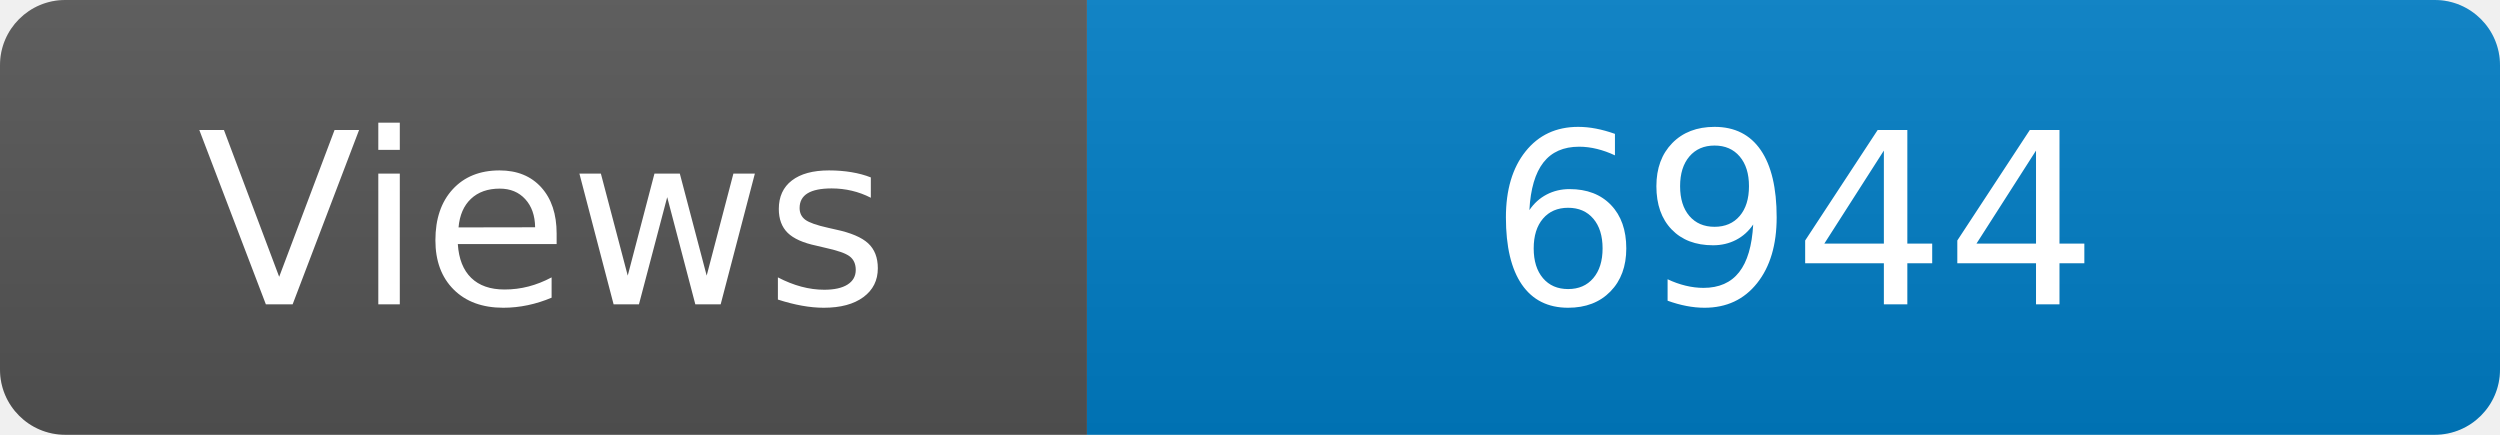
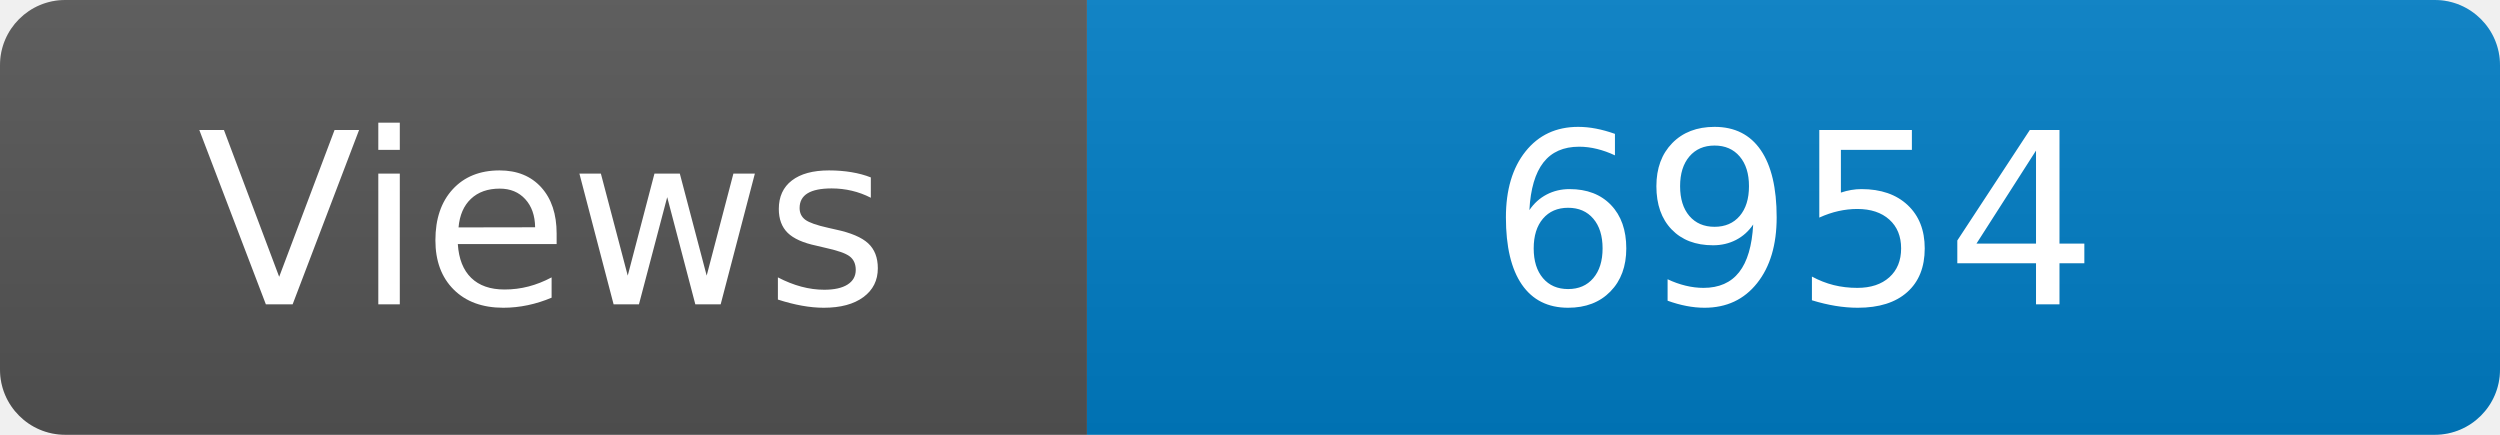
<svg xmlns="http://www.w3.org/2000/svg" width="115" height="20" role="img" aria-label="Maintained?: yes">
  <linearGradient id="s" x2="0" y2="100%">
    <stop offset="0" stop-color="#bbb" stop-opacity=".1" />
    <stop offset="1" stop-opacity=".1" />
  </linearGradient>
  <clipPath id="r">
    <rect width="115" height="20" rx="3" fill="#fff" />
  </clipPath>
  <g clip-path="url(#r)">
    <rect width="50" height="20" fill="#555" />
    <rect x="50" width="160" height="20" fill="#007ec6" />
    <rect width="115" height="20" fill="url(#s)" />
  </g>
  <g fill="#fff" text-anchor="middle" font-family="Verdana,Geneva,DejaVu Sans,sans-serif" font-size="110">
    <text x="250" y="140" transform="scale(.1)" fill="#fff">Views</text>
-     <text x="825" y="140" transform="scale(.1)" fill="#fff">6944</text>
+     <text x="825" y="140" transform="scale(.1)" fill="#fff">6954</text>
  </g>
</svg>
